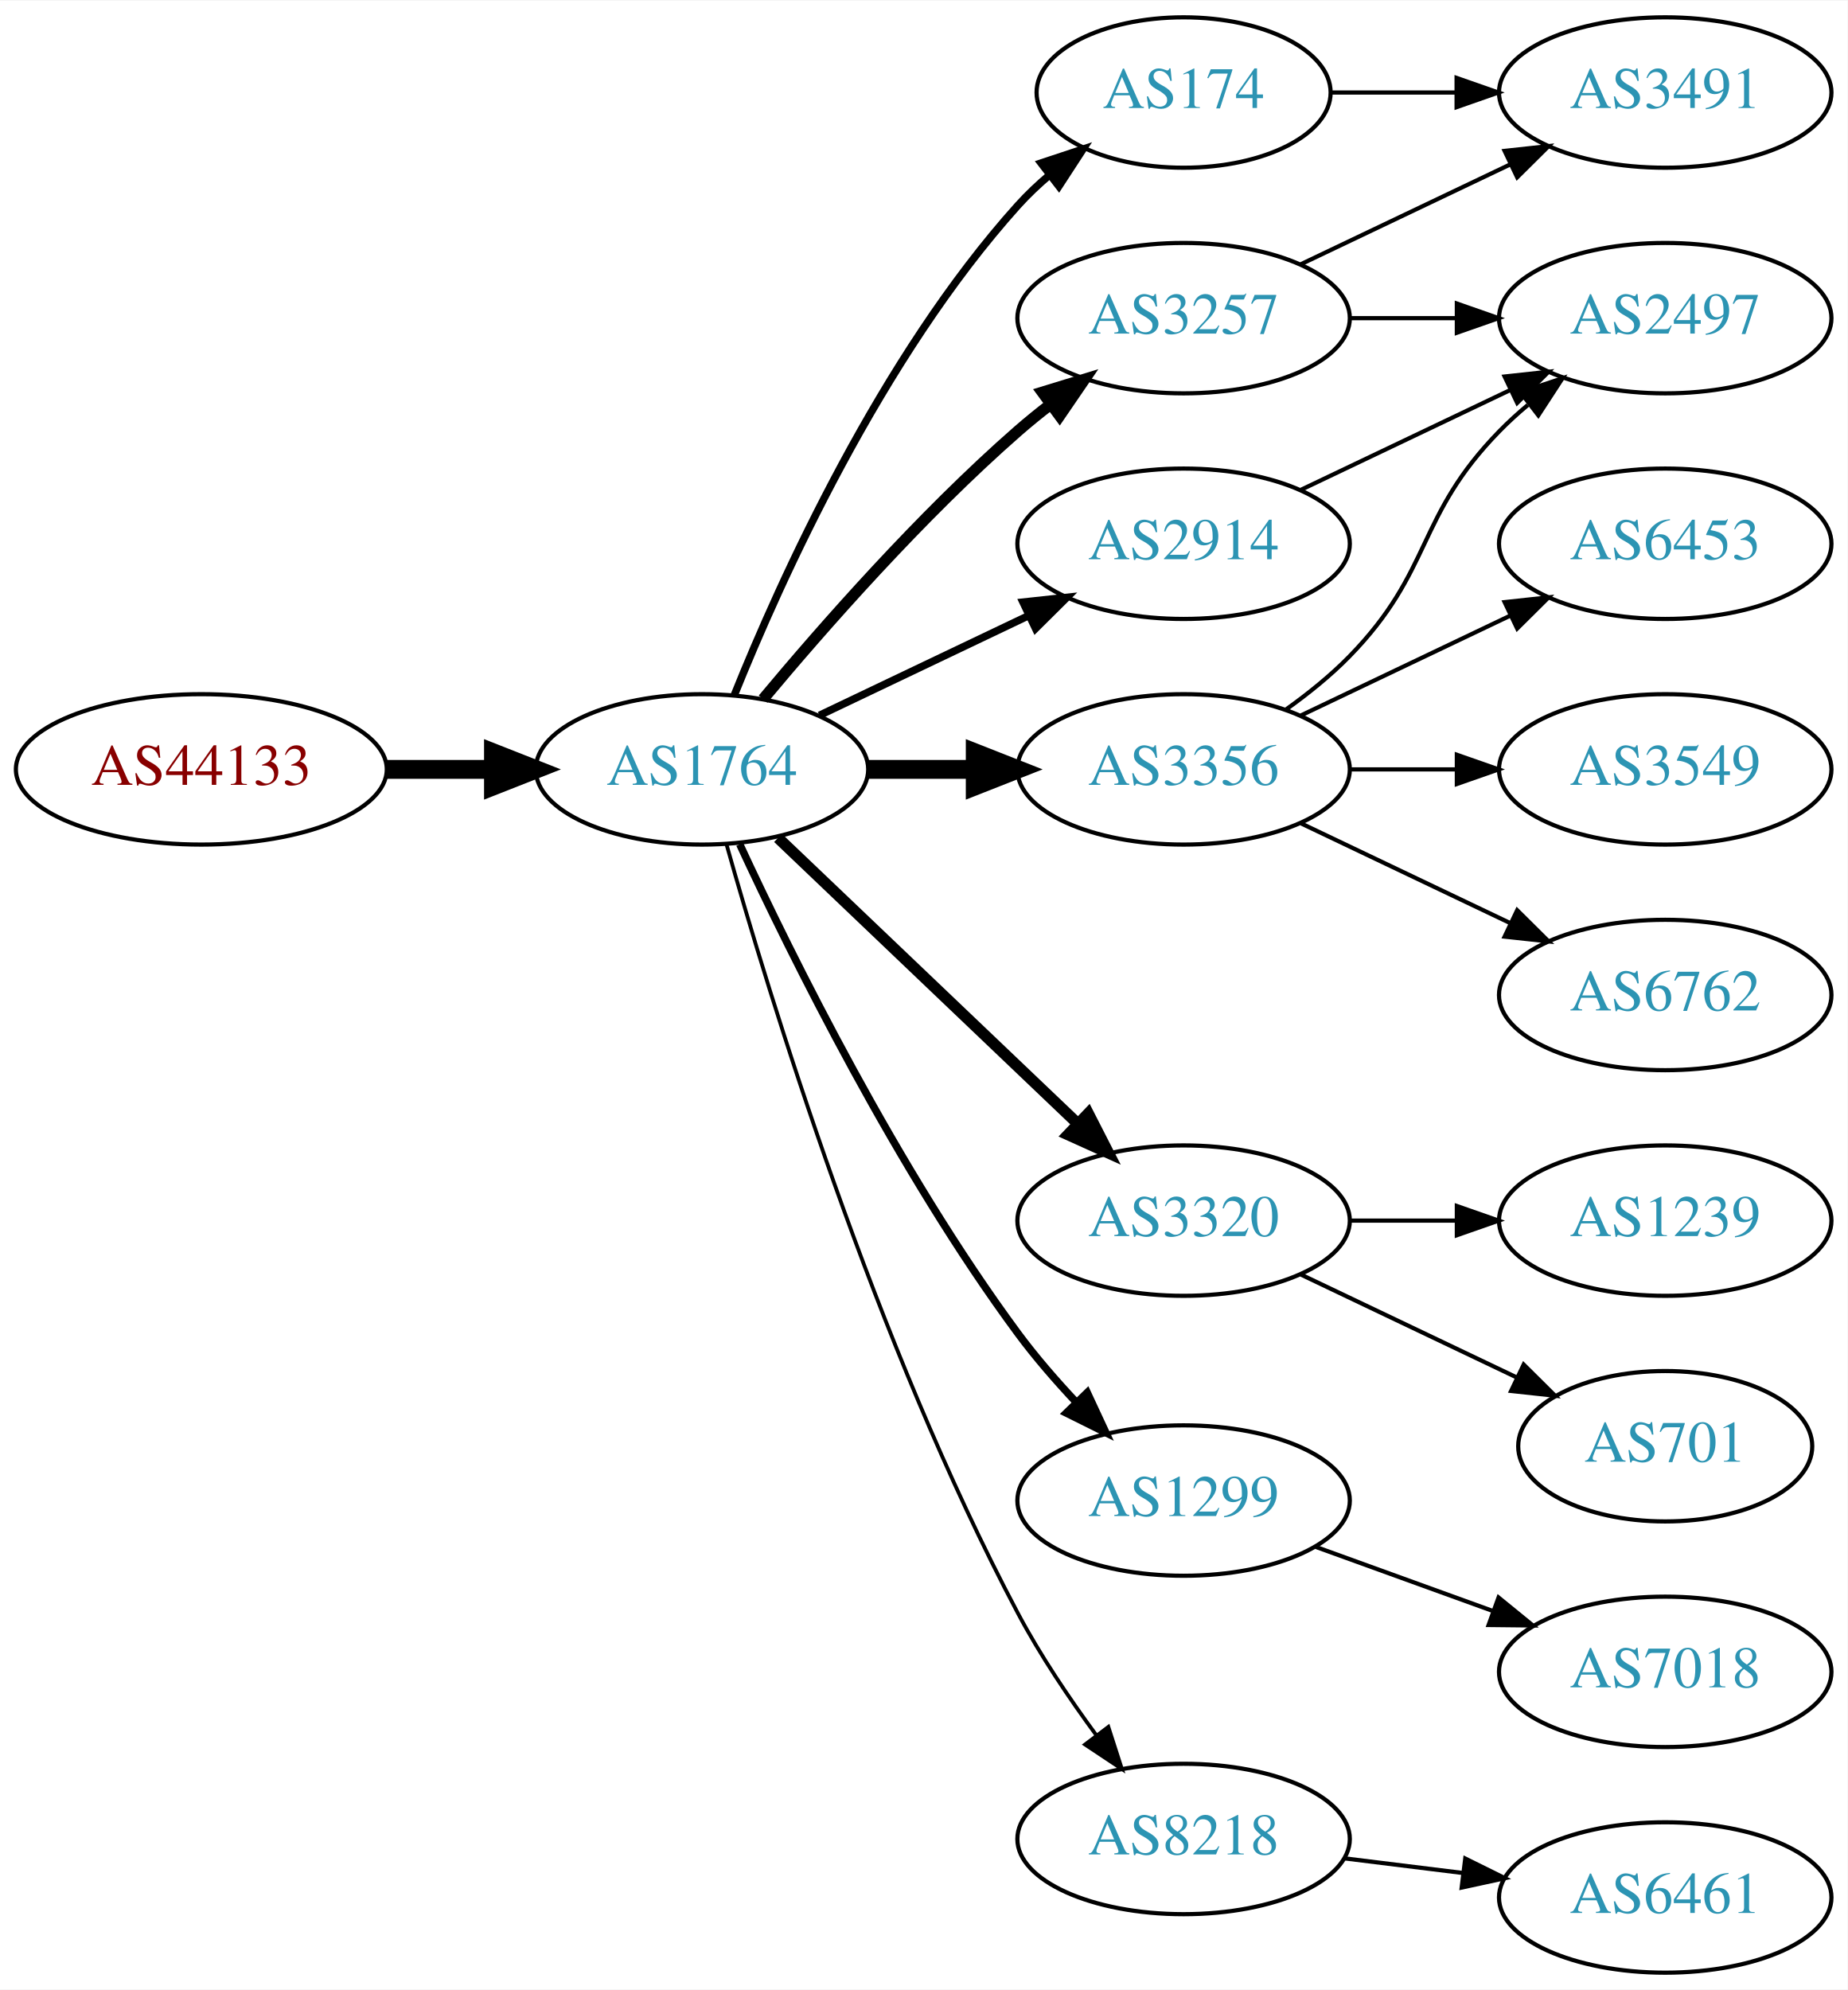
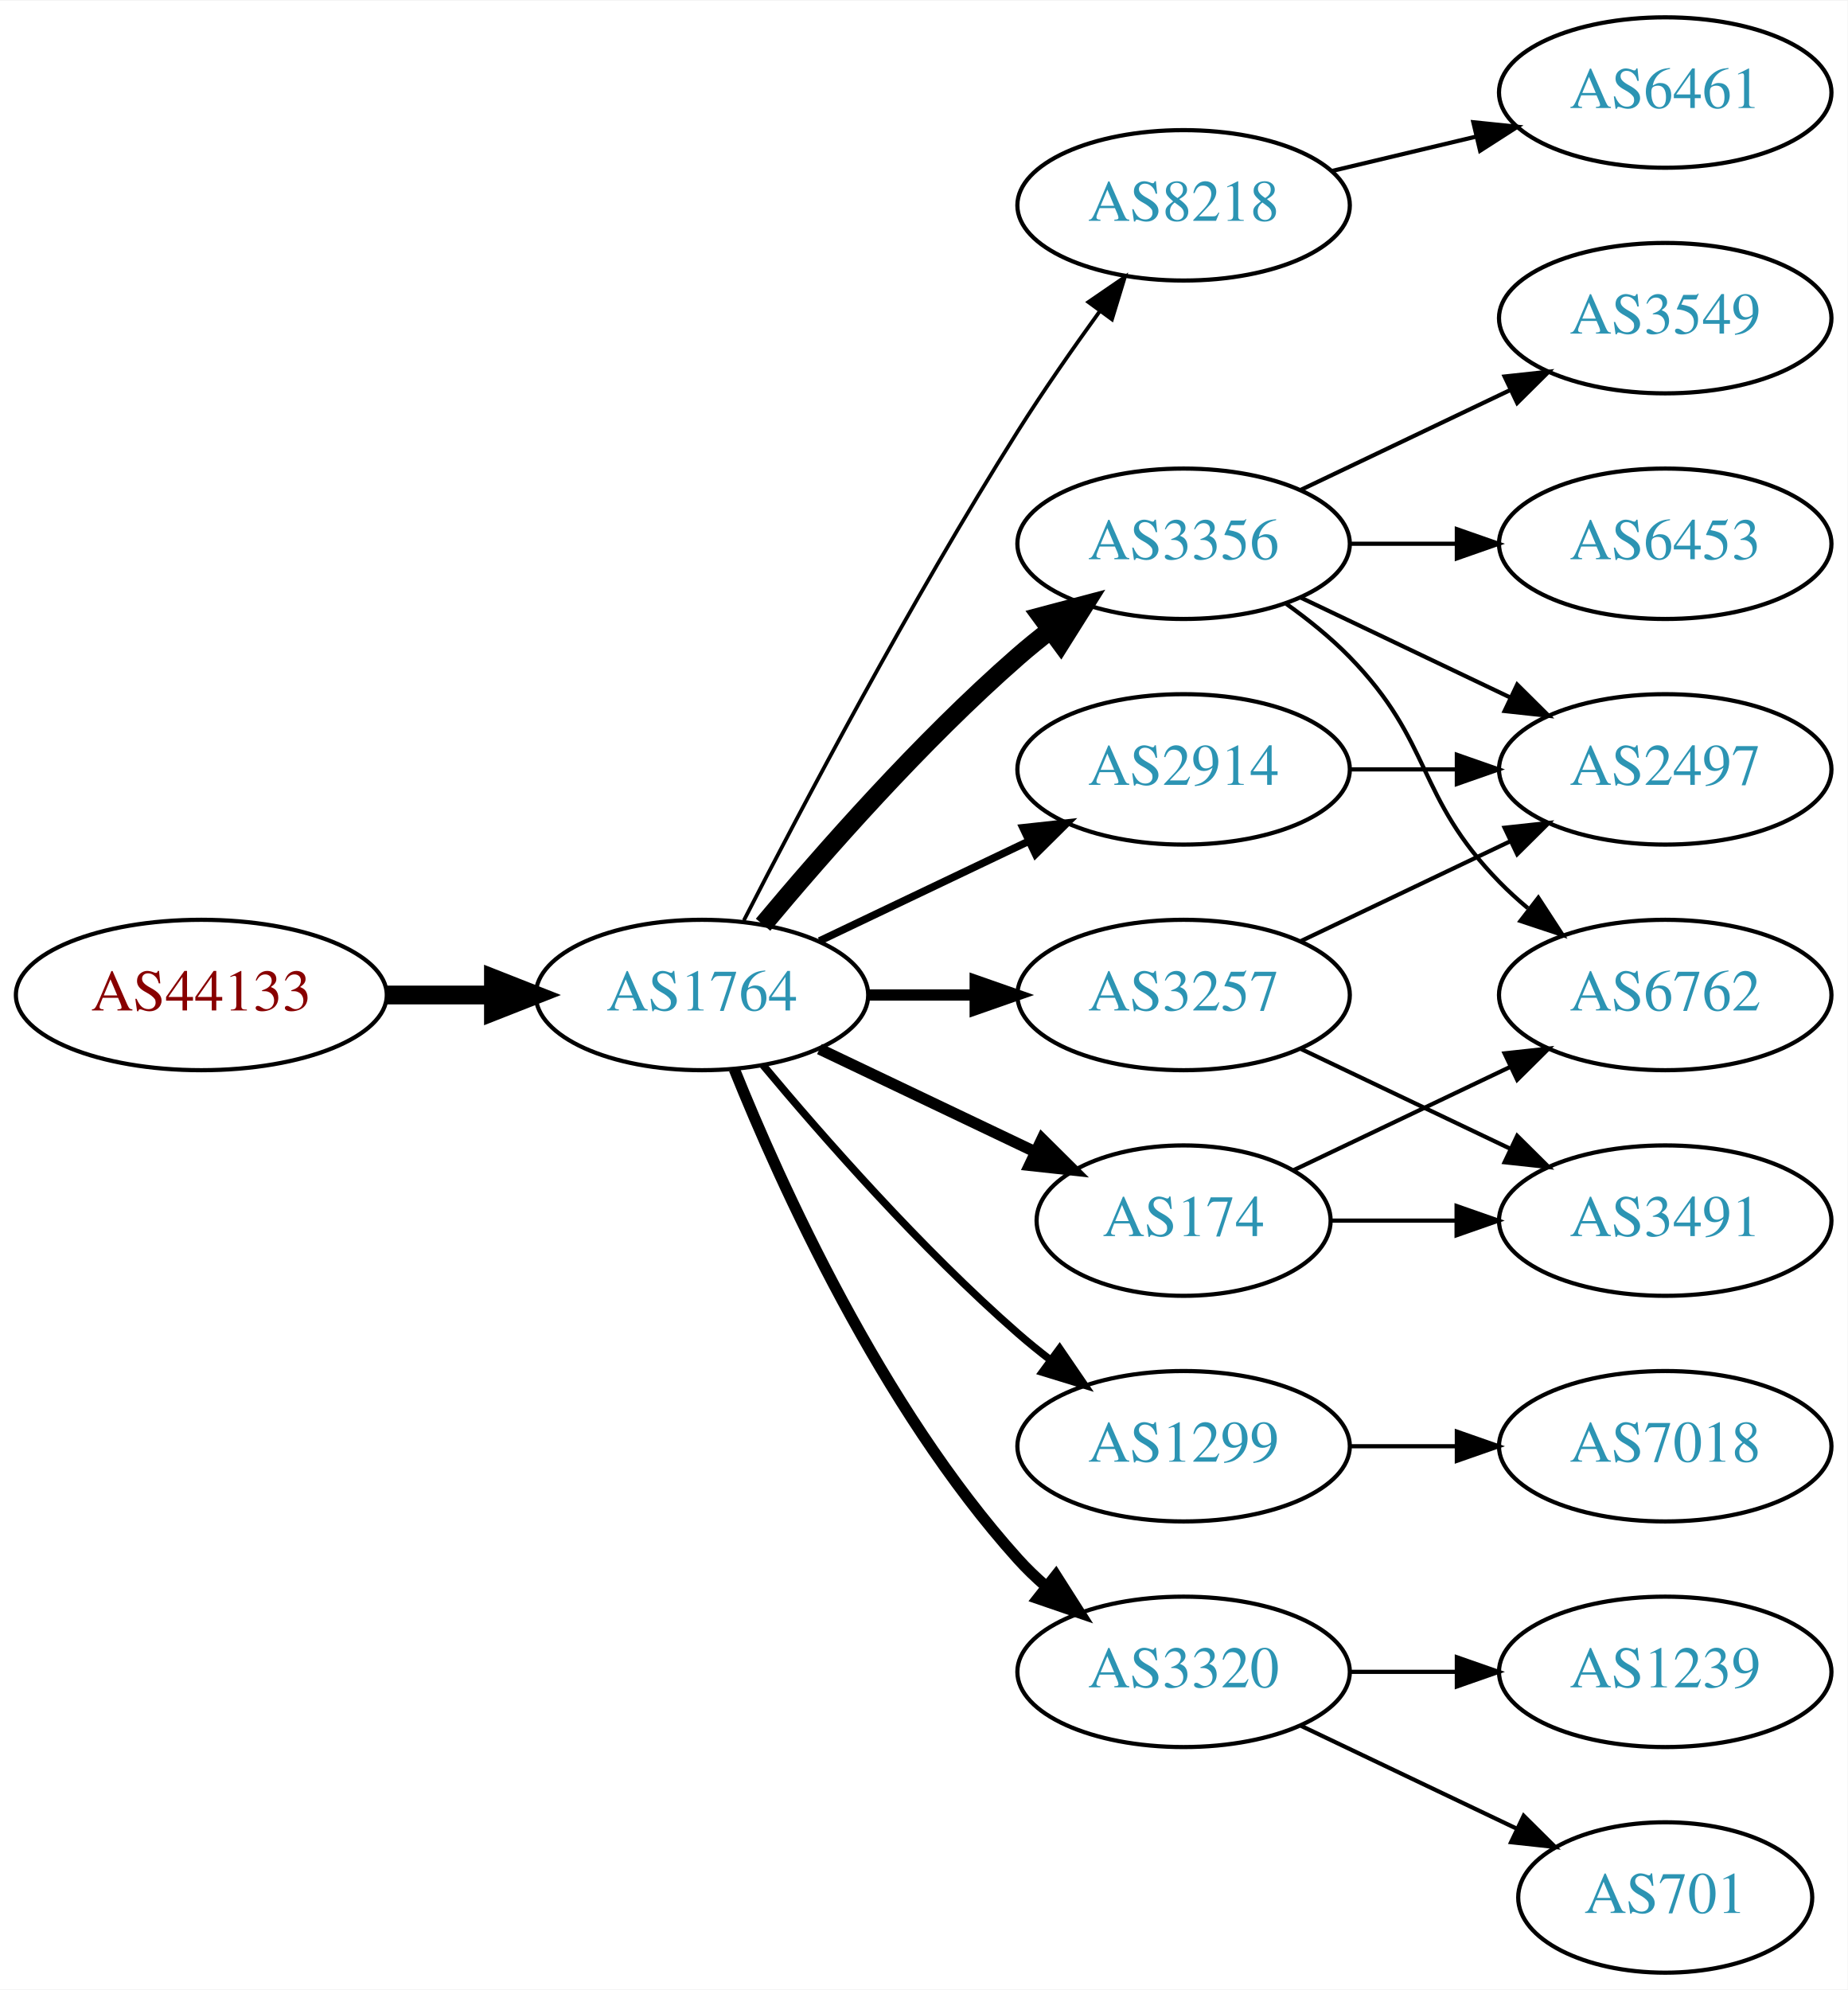
<svg xmlns="http://www.w3.org/2000/svg" xmlns:xlink="http://www.w3.org/1999/xlink" width="442pt" height="476pt" viewBox="0.00 0.00 442.27 476.00">
  <g id="graph0" class="graph" transform="scale(1 1) rotate(0) translate(4 472)">
    <polygon fill="white" stroke="none" points="-4,4 -4,-472 438.271,-472 438.271,4 -4,4" />
    <g id="node1" class="node">
      <g id="a_node1">
        <a xlink:href="/asn/44133" xlink:title="AS44133 ~ IPAX OG [AT]">
-           <ellipse fill="#ffffff" stroke="black" cx="44.196" cy="-288" rx="44.393" ry="18" />
-           <text text-anchor="middle" x="44.196" y="-284.3" font-family="Times,serif" font-size="14.00" fill="#880000">AS44133</text>
+           <ellipse fill="#ffffff" stroke="black" cx="44.196" cy="-234" rx="44.393" ry="18" />
+           <text text-anchor="middle" x="44.196" y="-230.3" font-family="Times,serif" font-size="14.00" fill="#880000">AS44133</text>
        </a>
      </g>
    </g>
    <g id="node2" class="node">
      <g id="a_node2">
        <a xlink:href="/asn/1764" xlink:title="AS1764 ~ NEXTLAYER-AS [AT]">
-           <ellipse fill="#ffffff" stroke="black" cx="164.039" cy="-288" rx="39.794" ry="18" />
-           <text text-anchor="middle" x="164.039" y="-284.3" font-family="Times,serif" font-size="14.00" fill="#2c94b3">AS1764</text>
+           <ellipse fill="#ffffff" stroke="black" cx="164.039" cy="-234" rx="39.794" ry="18" />
+           <text text-anchor="middle" x="164.039" y="-230.3" font-family="Times,serif" font-size="14.00" fill="#2c94b3">AS1764</text>
        </a>
      </g>
    </g>
    <g id="edge1" class="edge">
-       <path fill="none" stroke="black" stroke-width="4.5" d="M88.407,-288C96.72,-288 105.482,-288 113.965,-288" />
-       <polygon fill="black" stroke="black" stroke-width="4.5" points="114.123,-291.938 124.123,-288 114.123,-284.063 114.123,-291.938" />
+       <path fill="none" stroke="black" stroke-width="4.5" d="M88.407,-234C96.72,-234 105.482,-234 113.965,-234" />
+       <polygon fill="black" stroke="black" stroke-width="4.5" points="114.123,-237.938 124.123,-234 114.123,-230.063 114.123,-237.938" />
    </g>
    <g id="node3" class="node">
      <g id="a_node3">
-         <a xlink:href="/asn/174" xlink:title="AS174 ~ Cogent Communications [US]">
-           <ellipse fill="#ffffff" stroke="black" cx="279.332" cy="-450" rx="35.194" ry="18" />
-           <text text-anchor="middle" x="279.332" y="-446.3" font-family="Times,serif" font-size="14.00" fill="#2c94b3">AS174</text>
+         <a xlink:href="/asn/8218" xlink:title="AS8218 ~ legacy Neotelecoms [FR]">
+           <ellipse fill="#ffffff" stroke="black" cx="279.332" cy="-423" rx="39.794" ry="18" />
+           <text text-anchor="middle" x="279.332" y="-419.3" font-family="Times,serif" font-size="14.00" fill="#2c94b3">AS8218</text>
        </a>
      </g>
    </g>
    <g id="edge2" class="edge">
-       <path fill="none" stroke="black" stroke-width="1.8" d="M171.786,-305.787C182.837,-333.243 206.891,-386.578 239.685,-423 242.001,-425.572 244.606,-428.03 247.341,-430.343" />
-       <polygon fill="black" stroke="black" stroke-width="1.8" points="245.207,-433.117 255.264,-436.448 249.479,-427.572 245.207,-433.117" />
+       <path fill="none" stroke="black" stroke-width="0.9" d="M174.065,-251.852C187.501,-278.055 213.95,-328.237 239.685,-369 245.748,-378.604 252.868,-388.813 259.333,-397.739" />
+       <polygon fill="black" stroke="black" stroke-width="0.9" points="256.54,-399.848 265.276,-405.843 262.185,-395.709 256.54,-399.848" />
    </g>
    <g id="node4" class="node">
      <g id="a_node4">
-         <a xlink:href="/asn/3356" xlink:title="AS3356 ~ Level 3 Parent, LLC [US]">
+         <a xlink:href="/asn/2914" xlink:title="AS2914 ~ NTT America, Inc. [US]">
          <ellipse fill="#ffffff" stroke="black" cx="279.332" cy="-288" rx="39.794" ry="18" />
-           <text text-anchor="middle" x="279.332" y="-284.3" font-family="Times,serif" font-size="14.00" fill="#2c94b3">AS3356</text>
+           <text text-anchor="middle" x="279.332" y="-284.3" font-family="Times,serif" font-size="14.00" fill="#2c94b3">AS2914</text>
        </a>
      </g>
    </g>
    <g id="edge3" class="edge">
-       <path fill="none" stroke="black" stroke-width="4.5" d="M203.711,-288C211.914,-288 220.678,-288 229.21,-288" />
-       <polygon fill="black" stroke="black" stroke-width="4.5" points="229.449,-291.938 239.449,-288 229.449,-284.063 229.449,-291.938" />
+       <path fill="none" stroke="black" stroke-width="1.8" d="M192.175,-246.934C207.169,-254.081 225.99,-263.052 242.213,-270.785" />
+       <polygon fill="black" stroke="black" stroke-width="1.8" points="240.884,-274.028 251.417,-275.171 243.895,-267.709 240.884,-274.028" />
    </g>
    <g id="node5" class="node">
      <g id="a_node5">
-         <a xlink:href="/asn/2914" xlink:title="AS2914 ~ NTT America, Inc. [US]">
+         <a xlink:href="/asn/3356" xlink:title="AS3356 ~ Level 3 Parent, LLC [US]">
          <ellipse fill="#ffffff" stroke="black" cx="279.332" cy="-342" rx="39.794" ry="18" />
-           <text text-anchor="middle" x="279.332" y="-338.3" font-family="Times,serif" font-size="14.00" fill="#2c94b3">AS2914</text>
+           <text text-anchor="middle" x="279.332" y="-338.3" font-family="Times,serif" font-size="14.00" fill="#2c94b3">AS3356</text>
        </a>
      </g>
    </g>
    <g id="edge4" class="edge">
-       <path fill="none" stroke="black" stroke-width="1.8" d="M192.175,-300.934C207.169,-308.081 225.99,-317.052 242.213,-324.785" />
-       <polygon fill="black" stroke="black" stroke-width="1.8" points="240.884,-328.028 251.417,-329.171 243.895,-321.709 240.884,-328.028" />
+       <path fill="none" stroke="black" stroke-width="4.5" d="M178.669,-250.817C192.951,-267.929 216.498,-294.745 239.685,-315 242.151,-317.154 244.789,-319.294 247.487,-321.372" />
+       <polygon fill="black" stroke="black" stroke-width="4.5" points="245.252,-324.616 255.641,-327.37 249.919,-318.273 245.252,-324.616" />
    </g>
    <g id="node6" class="node">
      <g id="a_node6">
-         <a xlink:href="/asn/3320" xlink:title="AS3320 ~ DTAG [DE]">
-           <ellipse fill="#ffffff" stroke="black" cx="279.332" cy="-180" rx="39.794" ry="18" />
-           <text text-anchor="middle" x="279.332" y="-176.3" font-family="Times,serif" font-size="14.00" fill="#2c94b3">AS3320</text>
+         <a xlink:href="/asn/174" xlink:title="AS174 ~ Cogent Communications [US]">
+           <ellipse fill="#ffffff" stroke="black" cx="279.332" cy="-180" rx="35.194" ry="18" />
+           <text text-anchor="middle" x="279.332" y="-176.3" font-family="Times,serif" font-size="14.00" fill="#2c94b3">AS174</text>
        </a>
      </g>
    </g>
    <g id="edge5" class="edge">
-       <path fill="none" stroke="black" stroke-width="2.7" d="M182.245,-271.597C201.321,-253.413 232.241,-223.937 253.838,-203.349" />
-       <polygon fill="black" stroke="black" stroke-width="2.7" points="256.511,-205.637 261.334,-196.203 251.681,-200.57 256.511,-205.637" />
+       <path fill="none" stroke="black" stroke-width="2.7" d="M192.175,-221.066C207.607,-213.71 227.092,-204.423 243.628,-196.541" />
+       <polygon fill="black" stroke="black" stroke-width="2.7" points="245.448,-199.551 252.969,-192.089 242.436,-193.232 245.448,-199.551" />
    </g>
    <g id="node7" class="node">
      <g id="a_node7">
-         <a xlink:href="/asn/1299" xlink:title="AS1299 ~ Telia Carrier [EU]">
-           <ellipse fill="#ffffff" stroke="black" cx="279.332" cy="-113" rx="39.794" ry="18" />
-           <text text-anchor="middle" x="279.332" y="-109.3" font-family="Times,serif" font-size="14.00" fill="#2c94b3">AS1299</text>
+         <a xlink:href="/asn/3257" xlink:title="AS3257 ~ GTT [DE]">
+           <ellipse fill="#ffffff" stroke="black" cx="279.332" cy="-234" rx="39.794" ry="18" />
+           <text text-anchor="middle" x="279.332" y="-230.3" font-family="Times,serif" font-size="14.00" fill="#2c94b3">AS3257</text>
        </a>
      </g>
    </g>
    <g id="edge6" class="edge">
-       <path fill="none" stroke="black" stroke-width="1.8" d="M173.085,-270.065C185.484,-243.325 210.867,-191.979 239.685,-153 243.851,-147.366 248.76,-141.712 253.656,-136.502" />
-       <polygon fill="black" stroke="black" stroke-width="1.8" points="256.26,-138.845 260.733,-129.241 251.247,-133.96 256.26,-138.845" />
+       <path fill="none" stroke="black" stroke-width="2.7" d="M203.711,-234C211.914,-234 220.678,-234 229.21,-234" />
+       <polygon fill="black" stroke="black" stroke-width="2.7" points="229.449,-237.5 239.449,-234 229.449,-230.5 229.449,-237.5" />
    </g>
    <g id="node8" class="node">
      <g id="a_node8">
-         <a xlink:href="/asn/3257" xlink:title="AS3257 ~ GTT [DE]">
-           <ellipse fill="#ffffff" stroke="black" cx="279.332" cy="-396" rx="39.794" ry="18" />
-           <text text-anchor="middle" x="279.332" y="-392.3" font-family="Times,serif" font-size="14.00" fill="#2c94b3">AS3257</text>
+         <a xlink:href="/asn/1299" xlink:title="AS1299 ~ Telia Carrier [EU]">
+           <ellipse fill="#ffffff" stroke="black" cx="279.332" cy="-126" rx="39.794" ry="18" />
+           <text text-anchor="middle" x="279.332" y="-122.3" font-family="Times,serif" font-size="14.00" fill="#2c94b3">AS1299</text>
        </a>
      </g>
    </g>
    <g id="edge7" class="edge">
-       <path fill="none" stroke="black" stroke-width="2.7" d="M178.669,-304.817C192.951,-321.929 216.498,-348.745 239.685,-369 242.151,-371.154 244.789,-373.294 247.487,-375.372" />
-       <polygon fill="black" stroke="black" stroke-width="2.7" points="245.512,-378.264 255.641,-381.37 249.66,-372.625 245.512,-378.264" />
+       <path fill="none" stroke="black" stroke-width="1.8" d="M178.669,-217.183C192.951,-200.071 216.498,-173.255 239.685,-153 242.151,-150.846 244.789,-148.706 247.487,-146.628" />
+       <polygon fill="black" stroke="black" stroke-width="1.8" points="249.66,-149.375 255.641,-140.63 245.512,-143.736 249.66,-149.375" />
    </g>
    <g id="node9" class="node">
      <g id="a_node9">
-         <a xlink:href="/asn/8218" xlink:title="AS8218 ~ legacy Neotelecoms [FR]">
-           <ellipse fill="#ffffff" stroke="black" cx="279.332" cy="-32" rx="39.794" ry="18" />
-           <text text-anchor="middle" x="279.332" y="-28.3" font-family="Times,serif" font-size="14.00" fill="#2c94b3">AS8218</text>
+         <a xlink:href="/asn/3320" xlink:title="AS3320 ~ DTAG [DE]">
+           <ellipse fill="#ffffff" stroke="black" cx="279.332" cy="-72" rx="39.794" ry="18" />
+           <text text-anchor="middle" x="279.332" y="-68.3" font-family="Times,serif" font-size="14.00" fill="#2c94b3">AS3320</text>
        </a>
      </g>
    </g>
    <g id="edge8" class="edge">
-       <path fill="none" stroke="black" stroke-width="0.9" d="M169.916,-270.03C180.097,-233.899 205.53,-150.41 239.685,-86 245.006,-75.966 251.955,-65.658 258.491,-56.772" />
-       <polygon fill="black" stroke="black" stroke-width="0.9" points="261.322,-58.831 264.564,-48.745 255.739,-54.608 261.322,-58.831" />
+       <path fill="none" stroke="black" stroke-width="2.7" d="M171.786,-216.213C182.837,-188.757 206.891,-135.422 239.685,-99 241.688,-96.776 243.906,-94.637 246.239,-92.603" />
+       <polygon fill="black" stroke="black" stroke-width="2.7" points="248.769,-95.065 254.458,-86.127 244.437,-89.567 248.769,-95.065" />
+     </g>
+     <g id="node10" class="node">
+       <g id="a_node10">
+         <a xlink:href="/asn/6461" xlink:title="AS6461 ~ Zayo Bandwidth [US]">
+           <ellipse fill="#ffffff" stroke="black" cx="394.625" cy="-450" rx="39.794" ry="18" />
+           <text text-anchor="middle" x="394.625" y="-446.3" font-family="Times,serif" font-size="14.00" fill="#2c94b3">AS6461</text>
+         </a>
+       </g>
+     </g>
+     <g id="edge9" class="edge">
+       <path fill="none" stroke="black" d="M314.939,-431.248C325.81,-433.838 337.964,-436.735 349.407,-439.462" />
+       <polygon fill="black" stroke="black" points="348.69,-442.889 359.229,-441.803 350.313,-436.08 348.69,-442.889" />
+     </g>
+     <g id="node13" class="node">
+       <g id="a_node13">
+         <a xlink:href="/asn/2497" xlink:title="AS2497 ~ Internet Initiative Japan Inc. [JP]">
+           <ellipse fill="#ffffff" stroke="black" cx="394.625" cy="-288" rx="39.794" ry="18" />
+           <text text-anchor="middle" x="394.625" y="-284.3" font-family="Times,serif" font-size="14.00" fill="#2c94b3">AS2497</text>
+         </a>
+       </g>
+     </g>
+     <g id="edge21" class="edge">
+       <path fill="none" stroke="black" d="M319.004,-288C327.207,-288 335.971,-288 344.503,-288" />
+       <polygon fill="black" stroke="black" points="344.742,-291.5 354.742,-288 344.742,-284.5 344.742,-291.5" />
+     </g>
+     <g id="node11" class="node">
+       <g id="a_node11">
+         <a xlink:href="/asn/3549" xlink:title="AS3549 ~ Level 3 Parent, LLC [US]">
+           <ellipse fill="#ffffff" stroke="black" cx="394.625" cy="-396" rx="39.794" ry="18" />
+           <text text-anchor="middle" x="394.625" y="-392.3" font-family="Times,serif" font-size="14.00" fill="#2c94b3">AS3549</text>
+         </a>
+       </g>
+     </g>
+     <g id="edge10" class="edge">
+       <path fill="none" stroke="black" d="M307.468,-354.934C322.462,-362.081 341.283,-371.052 357.506,-378.785" />
+       <polygon fill="black" stroke="black" points="356.177,-382.028 366.71,-383.171 359.188,-375.709 356.177,-382.028" />
+     </g>
+     <g id="node12" class="node">
+       <g id="a_node12">
+         <a xlink:href="/asn/6453" xlink:title="AS6453 ~ TATA COMMUNICATIONS (AMERICA) INC [US]">
+           <ellipse fill="#ffffff" stroke="black" cx="394.625" cy="-342" rx="39.794" ry="18" />
+           <text text-anchor="middle" x="394.625" y="-338.3" font-family="Times,serif" font-size="14.00" fill="#2c94b3">AS6453</text>
+         </a>
+       </g>
+     </g>
+     <g id="edge11" class="edge">
+       <path fill="none" stroke="black" d="M319.004,-342C327.207,-342 335.971,-342 344.503,-342" />
+       <polygon fill="black" stroke="black" points="344.742,-345.5 354.742,-342 344.742,-338.5 344.742,-345.5" />
+     </g>
+     <g id="edge12" class="edge">
+       <path fill="none" stroke="black" d="M307.468,-329.066C322.462,-321.919 341.283,-312.948 357.506,-305.215" />
+       <polygon fill="black" stroke="black" points="359.188,-308.291 366.71,-300.829 356.177,-301.972 359.188,-308.291" />
    </g>
    <g id="node14" class="node">
      <g id="a_node14">
-         <a xlink:href="/asn/3491" xlink:title="AS3491 ~ PCCW Global, Inc. [US]">
-           <ellipse fill="#ffffff" stroke="black" cx="394.625" cy="-450" rx="39.794" ry="18" />
-           <text text-anchor="middle" x="394.625" y="-446.3" font-family="Times,serif" font-size="14.00" fill="#2c94b3">AS3491</text>
-         </a>
-       </g>
-     </g>
-     <g id="edge13" class="edge">
-       <path fill="none" stroke="black" d="M314.631,-450C324.008,-450 334.358,-450 344.393,-450" />
-       <polygon fill="black" stroke="black" points="344.681,-453.5 354.681,-450 344.681,-446.5 344.681,-453.5" />
-     </g>
-     <g id="node10" class="node">
-       <g id="a_node10">
-         <a xlink:href="/asn/3549" xlink:title="AS3549 ~ Level 3 Parent, LLC [US]">
-           <ellipse fill="#ffffff" stroke="black" cx="394.625" cy="-288" rx="39.794" ry="18" />
-           <text text-anchor="middle" x="394.625" y="-284.3" font-family="Times,serif" font-size="14.00" fill="#2c94b3">AS3549</text>
-         </a>
-       </g>
-     </g>
-     <g id="edge9" class="edge">
-       <path fill="none" stroke="black" d="M319.004,-288C327.207,-288 335.971,-288 344.503,-288" />
-       <polygon fill="black" stroke="black" points="344.742,-291.5 354.742,-288 344.742,-284.5 344.742,-291.5" />
-     </g>
-     <g id="node11" class="node">
-       <g id="a_node11">
        <a xlink:href="/asn/6762" xlink:title="AS6762 ~ TELECOM ITALIA SPARKLE S.p.A. [IT]">
          <ellipse fill="#ffffff" stroke="black" cx="394.625" cy="-234" rx="39.794" ry="18" />
          <text text-anchor="middle" x="394.625" y="-230.3" font-family="Times,serif" font-size="14.00" fill="#2c94b3">AS6762</text>
        </a>
      </g>
    </g>
-     <g id="edge10" class="edge">
-       <path fill="none" stroke="black" d="M307.468,-275.066C322.462,-267.919 341.283,-258.948 357.506,-251.215" />
-       <polygon fill="black" stroke="black" points="359.188,-254.291 366.71,-246.829 356.177,-247.972 359.188,-254.291" />
-     </g>
-     <g id="node12" class="node">
-       <g id="a_node12">
-         <a xlink:href="/asn/2497" xlink:title="AS2497 ~ Internet Initiative Japan Inc. [JP]">
-           <ellipse fill="#ffffff" stroke="black" cx="394.625" cy="-396" rx="39.794" ry="18" />
-           <text text-anchor="middle" x="394.625" y="-392.3" font-family="Times,serif" font-size="14.00" fill="#2c94b3">AS2497</text>
-         </a>
-       </g>
-     </g>
-     <g id="edge11" class="edge">
-       <path fill="none" stroke="black" d="M303.926,-302.389C309.182,-306.148 314.513,-310.437 318.978,-315 339.151,-335.617 334.806,-348.383 354.978,-369 357.071,-371.139 359.354,-373.218 361.731,-375.21" />
-       <polygon fill="black" stroke="black" points="359.974,-378.275 370.031,-381.611 364.249,-372.732 359.974,-378.275" />
-     </g>
-     <g id="node13" class="node">
-       <g id="a_node13">
-         <a xlink:href="/asn/6453" xlink:title="AS6453 ~ TATA COMMUNICATIONS (AMERICA) INC [US]">
-           <ellipse fill="#ffffff" stroke="black" cx="394.625" cy="-342" rx="39.794" ry="18" />
-           <text text-anchor="middle" x="394.625" y="-338.3" font-family="Times,serif" font-size="14.00" fill="#2c94b3">AS6453</text>
-         </a>
-       </g>
-     </g>
-     <g id="edge12" class="edge">
-       <path fill="none" stroke="black" d="M307.468,-300.934C322.462,-308.081 341.283,-317.052 357.506,-324.785" />
-       <polygon fill="black" stroke="black" points="356.177,-328.028 366.71,-329.171 359.188,-321.709 356.177,-328.028" />
-     </g>
-     <g id="edge20" class="edge">
-       <path fill="none" stroke="black" d="M307.468,-354.934C322.462,-362.081 341.283,-371.052 357.506,-378.785" />
-       <polygon fill="black" stroke="black" points="356.177,-382.028 366.71,-383.171 359.188,-375.709 356.177,-382.028" />
+     <g id="edge13" class="edge">
+       <path fill="none" stroke="black" d="M303.926,-327.611C309.182,-323.852 314.513,-319.563 318.978,-315 339.151,-294.383 334.806,-281.617 354.978,-261 357.071,-258.861 359.354,-256.782 361.731,-254.79" />
+       <polygon fill="black" stroke="black" points="364.249,-257.268 370.031,-248.389 359.974,-251.725 364.249,-257.268" />
+     </g>
+     <g id="edge14" class="edge">
+       <path fill="none" stroke="black" d="M305.757,-192.119C321.059,-199.413 340.783,-208.814 357.665,-216.86" />
+       <polygon fill="black" stroke="black" points="356.172,-220.026 366.705,-221.169 359.184,-213.707 356.172,-220.026" />
+     </g>
+     <g id="node15" class="node">
+       <g id="a_node15">
+         <a xlink:href="/asn/3491" xlink:title="AS3491 ~ PCCW Global, Inc. [US]">
+           <ellipse fill="#ffffff" stroke="black" cx="394.625" cy="-180" rx="39.794" ry="18" />
+           <text text-anchor="middle" x="394.625" y="-176.3" font-family="Times,serif" font-size="14.00" fill="#2c94b3">AS3491</text>
+         </a>
+       </g>
+     </g>
+     <g id="edge15" class="edge">
+       <path fill="none" stroke="black" d="M314.631,-180C324.008,-180 334.358,-180 344.393,-180" />
+       <polygon fill="black" stroke="black" points="344.681,-183.5 354.681,-180 344.681,-176.5 344.681,-183.5" />
+     </g>
+     <g id="edge16" class="edge">
+       <path fill="none" stroke="black" d="M307.468,-246.934C322.462,-254.081 341.283,-263.052 357.506,-270.785" />
+       <polygon fill="black" stroke="black" points="356.177,-274.028 366.71,-275.171 359.188,-267.709 356.177,-274.028" />
+     </g>
+     <g id="edge17" class="edge">
+       <path fill="none" stroke="black" d="M307.468,-221.066C322.462,-213.919 341.283,-204.948 357.506,-197.215" />
+       <polygon fill="black" stroke="black" points="359.188,-200.291 366.71,-192.829 356.177,-193.972 359.188,-200.291" />
    </g>
    <g id="node16" class="node">
      <g id="a_node16">
-         <a xlink:href="/asn/701" xlink:title="AS701 ~ UUNET [US]">
-           <ellipse fill="#ffffff" stroke="black" cx="394.625" cy="-126" rx="35.194" ry="18" />
-           <text text-anchor="middle" x="394.625" y="-122.3" font-family="Times,serif" font-size="14.00" fill="#2c94b3">AS701</text>
-         </a>
-       </g>
-     </g>
-     <g id="edge17" class="edge">
-       <path fill="none" stroke="black" d="M307.468,-167.066C322.9,-159.71 342.385,-150.423 358.92,-142.541" />
-       <polygon fill="black" stroke="black" points="360.741,-145.551 368.262,-138.089 357.729,-139.232 360.741,-145.551" />
+         <a xlink:href="/asn/7018" xlink:title="AS7018 ~ AT&amp;T Services, Inc. [US]">
+           <ellipse fill="#ffffff" stroke="black" cx="394.625" cy="-126" rx="39.794" ry="18" />
+           <text text-anchor="middle" x="394.625" y="-122.3" font-family="Times,serif" font-size="14.00" fill="#2c94b3">AS7018</text>
+         </a>
+       </g>
+     </g>
+     <g id="edge18" class="edge">
+       <path fill="none" stroke="black" d="M319.004,-126C327.207,-126 335.971,-126 344.503,-126" />
+       <polygon fill="black" stroke="black" points="344.742,-129.5 354.742,-126 344.742,-122.5 344.742,-129.5" />
    </g>
    <g id="node17" class="node">
      <g id="a_node17">
        <a xlink:href="/asn/1239" xlink:title="AS1239 ~ Sprint [US]">
-           <ellipse fill="#ffffff" stroke="black" cx="394.625" cy="-180" rx="39.794" ry="18" />
-           <text text-anchor="middle" x="394.625" y="-176.3" font-family="Times,serif" font-size="14.00" fill="#2c94b3">AS1239</text>
-         </a>
-       </g>
-     </g>
-     <g id="edge18" class="edge">
-       <path fill="none" stroke="black" d="M319.004,-180C327.207,-180 335.971,-180 344.503,-180" />
-       <polygon fill="black" stroke="black" points="344.742,-183.5 354.742,-180 344.742,-176.5 344.742,-183.5" />
+           <ellipse fill="#ffffff" stroke="black" cx="394.625" cy="-72" rx="39.794" ry="18" />
+           <text text-anchor="middle" x="394.625" y="-68.3" font-family="Times,serif" font-size="14.00" fill="#2c94b3">AS1239</text>
+         </a>
+       </g>
+     </g>
+     <g id="edge19" class="edge">
+       <path fill="none" stroke="black" d="M319.004,-72C327.207,-72 335.971,-72 344.503,-72" />
+       <polygon fill="black" stroke="black" points="344.742,-75.5 354.742,-72 344.742,-68.5 344.742,-75.5" />
    </g>
    <g id="node18" class="node">
      <g id="a_node18">
-         <a xlink:href="/asn/7018" xlink:title="AS7018 ~ AT&amp;T Services, Inc. [US]">
-           <ellipse fill="#ffffff" stroke="black" cx="394.625" cy="-72" rx="39.794" ry="18" />
-           <text text-anchor="middle" x="394.625" y="-68.3" font-family="Times,serif" font-size="14.00" fill="#2c94b3">AS7018</text>
-         </a>
-       </g>
-     </g>
-     <g id="edge19" class="edge">
-       <path fill="none" stroke="black" d="M310.99,-101.905C323.963,-97.21 339.256,-91.676 353.137,-86.652" />
-       <polygon fill="black" stroke="black" points="354.729,-89.798 362.941,-83.104 352.347,-83.216 354.729,-89.798" />
-     </g>
-     <g id="edge15" class="edge">
-       <path fill="none" stroke="black" d="M319.004,-396C327.207,-396 335.971,-396 344.503,-396" />
-       <polygon fill="black" stroke="black" points="344.742,-399.5 354.742,-396 344.742,-392.5 344.742,-399.5" />
-     </g>
-     <g id="edge14" class="edge">
-       <path fill="none" stroke="black" d="M307.468,-408.934C322.462,-416.081 341.283,-425.052 357.506,-432.785" />
-       <polygon fill="black" stroke="black" points="356.177,-436.028 366.71,-437.171 359.188,-429.709 356.177,-436.028" />
-     </g>
-     <g id="node15" class="node">
-       <g id="a_node15">
-         <a xlink:href="/asn/6461" xlink:title="AS6461 ~ Zayo Bandwidth [US]">
-           <ellipse fill="#ffffff" stroke="black" cx="394.625" cy="-18" rx="39.794" ry="18" />
-           <text text-anchor="middle" x="394.625" y="-14.3" font-family="Times,serif" font-size="14.00" fill="#2c94b3">AS6461</text>
-         </a>
-       </g>
-     </g>
-     <g id="edge16" class="edge">
-       <path fill="none" stroke="black" d="M317.742,-27.377C326.83,-26.254 336.667,-25.038 346.152,-23.866" />
-       <polygon fill="black" stroke="black" points="346.758,-27.318 356.254,-22.618 345.9,-20.371 346.758,-27.318" />
+         <a xlink:href="/asn/701" xlink:title="AS701 ~ UUNET [US]">
+           <ellipse fill="#ffffff" stroke="black" cx="394.625" cy="-18" rx="35.194" ry="18" />
+           <text text-anchor="middle" x="394.625" y="-14.3" font-family="Times,serif" font-size="14.00" fill="#2c94b3">AS701</text>
+         </a>
+       </g>
+     </g>
+     <g id="edge20" class="edge">
+       <path fill="none" stroke="black" d="M307.468,-59.066C322.9,-51.71 342.385,-42.423 358.92,-34.541" />
+       <polygon fill="black" stroke="black" points="360.741,-37.551 368.262,-30.089 357.729,-31.232 360.741,-37.551" />
    </g>
  </g>
</svg>
